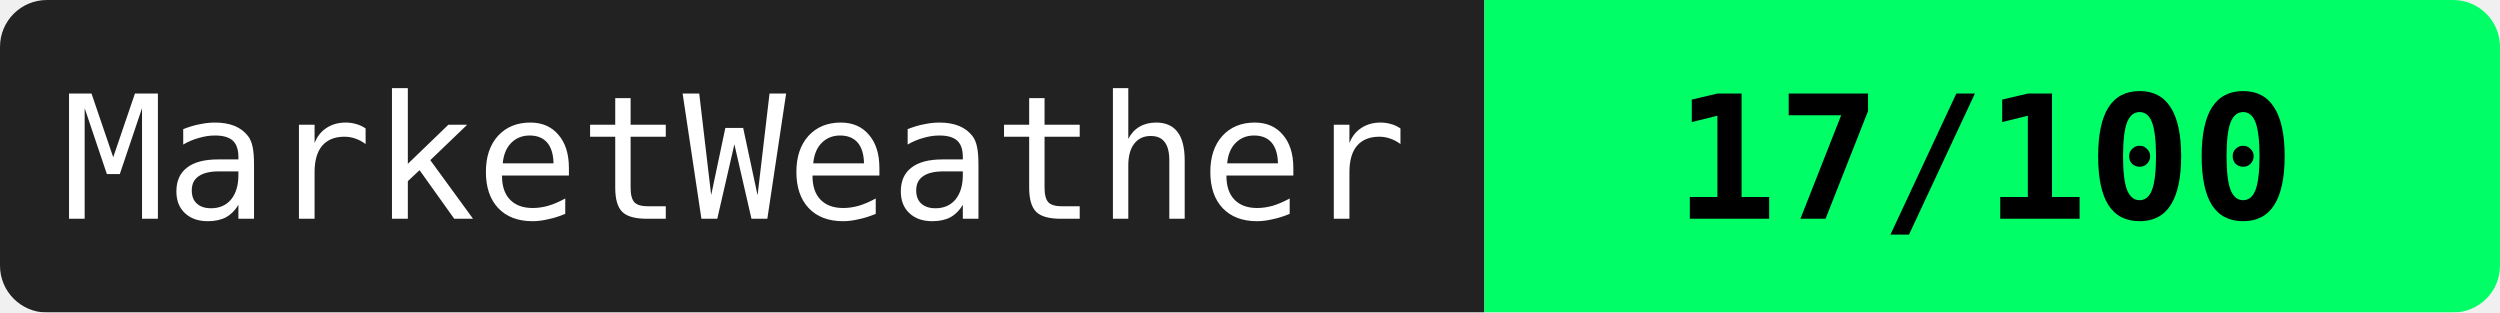
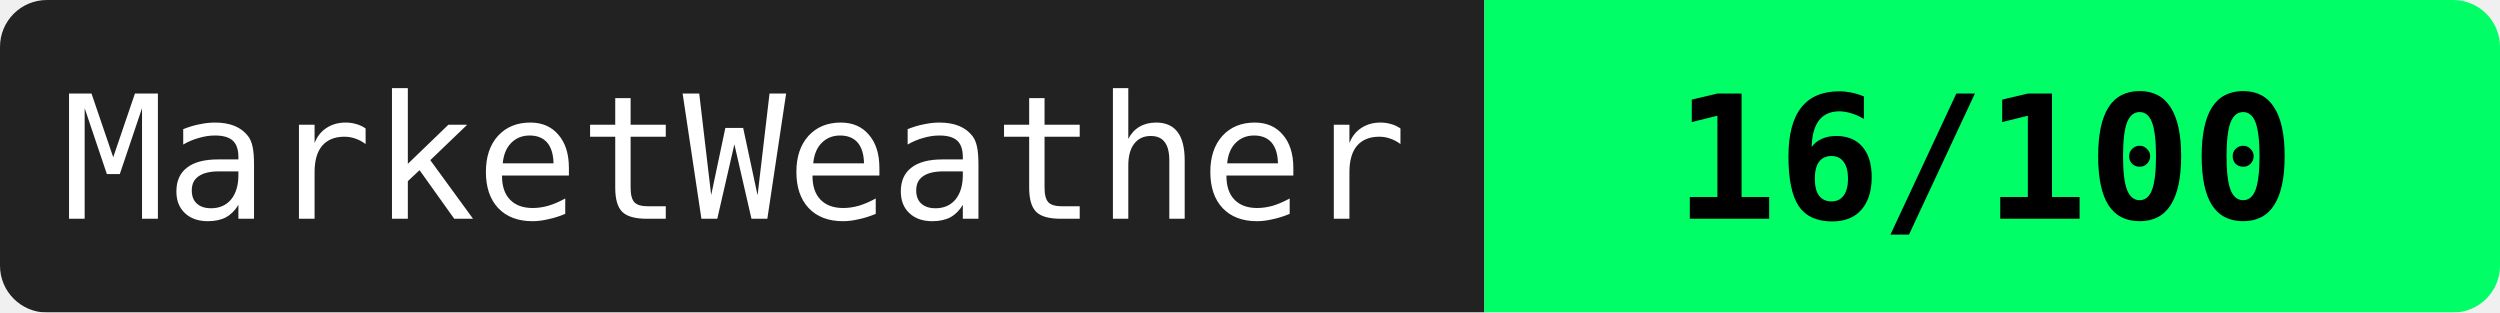
<svg xmlns="http://www.w3.org/2000/svg" width="160" height="20">
  <mask id="a">
    <rect width="160" height="20" rx="3" fill="#fff" />
  </mask>
  <g mask="url(#a)">
    <path fill="#222" d="M0 0h95v20H0z" />
    <path fill="#00ff66" d="M95 0h65v20H95z" />
  </g>
  <g fill="#fff" text-anchor="middle" font-family="monospace" font-size="11">
    <text x="47" y="14">MarketWeather</text>
-     <text x="127" y="14" fill="#000" font-weight="bold">17/100</text>
+     <text x="127" y="14" fill="#000" font-weight="bold">16/100</text>
  </g>
</svg>
